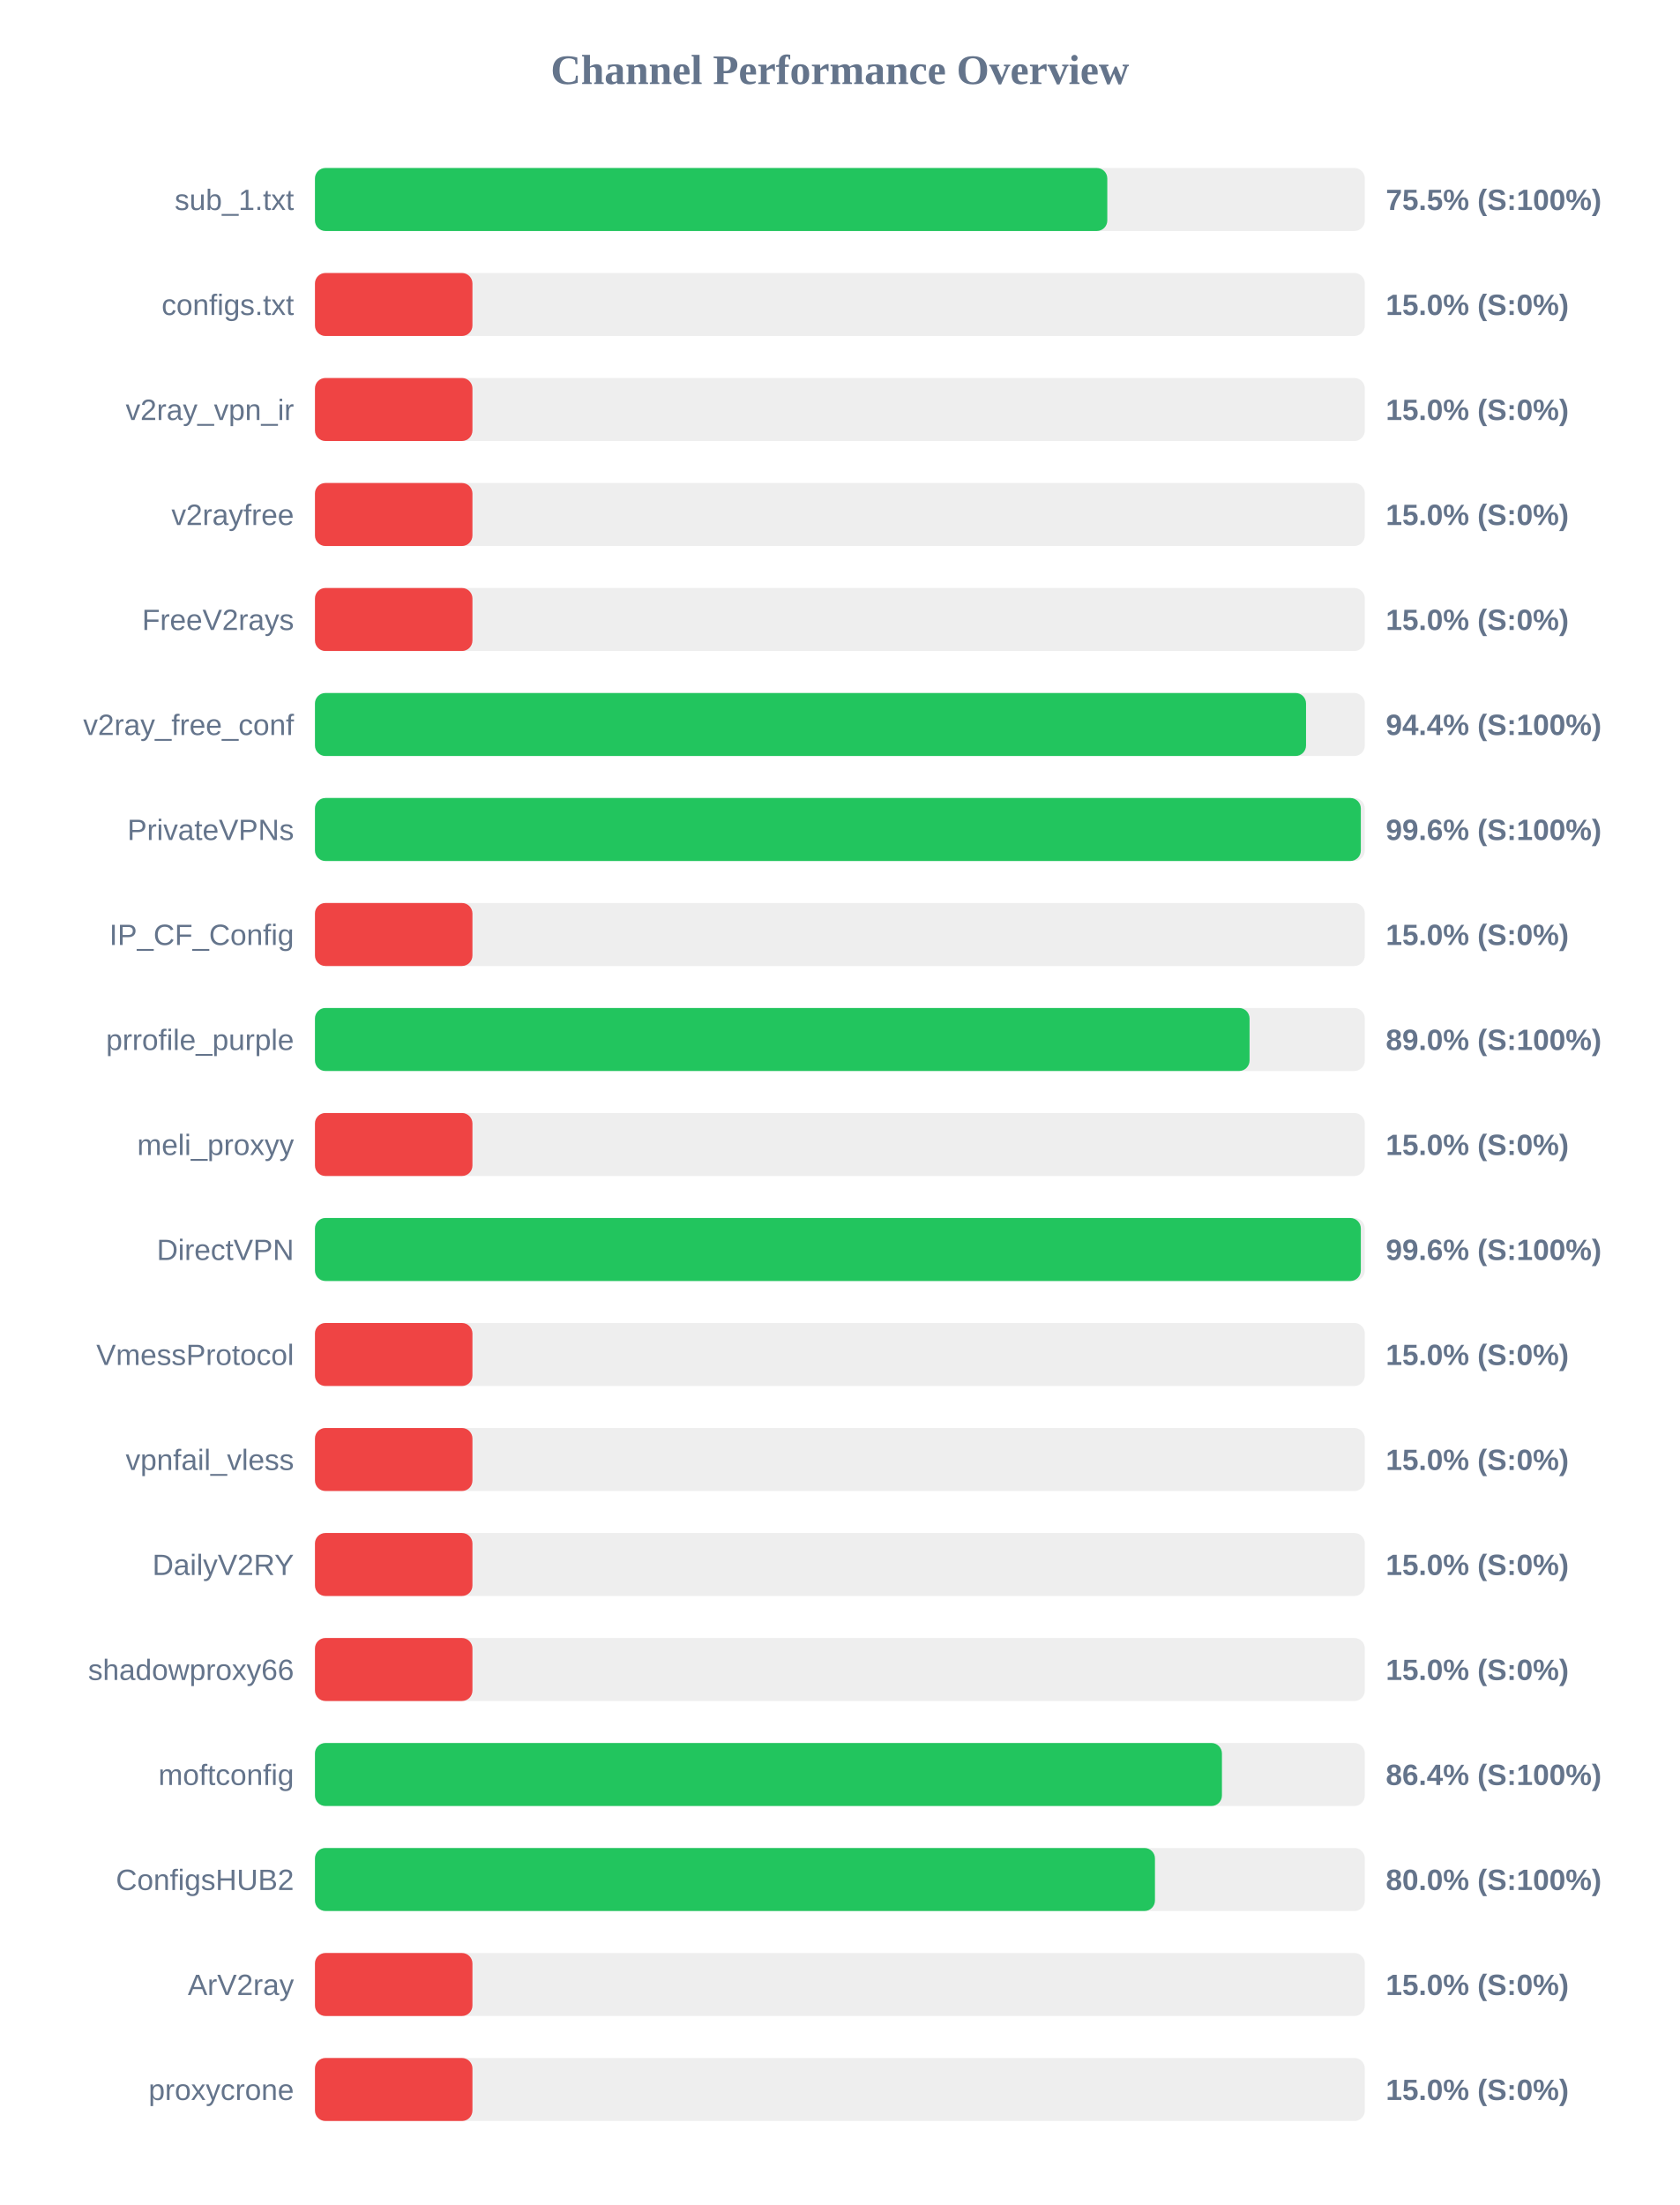
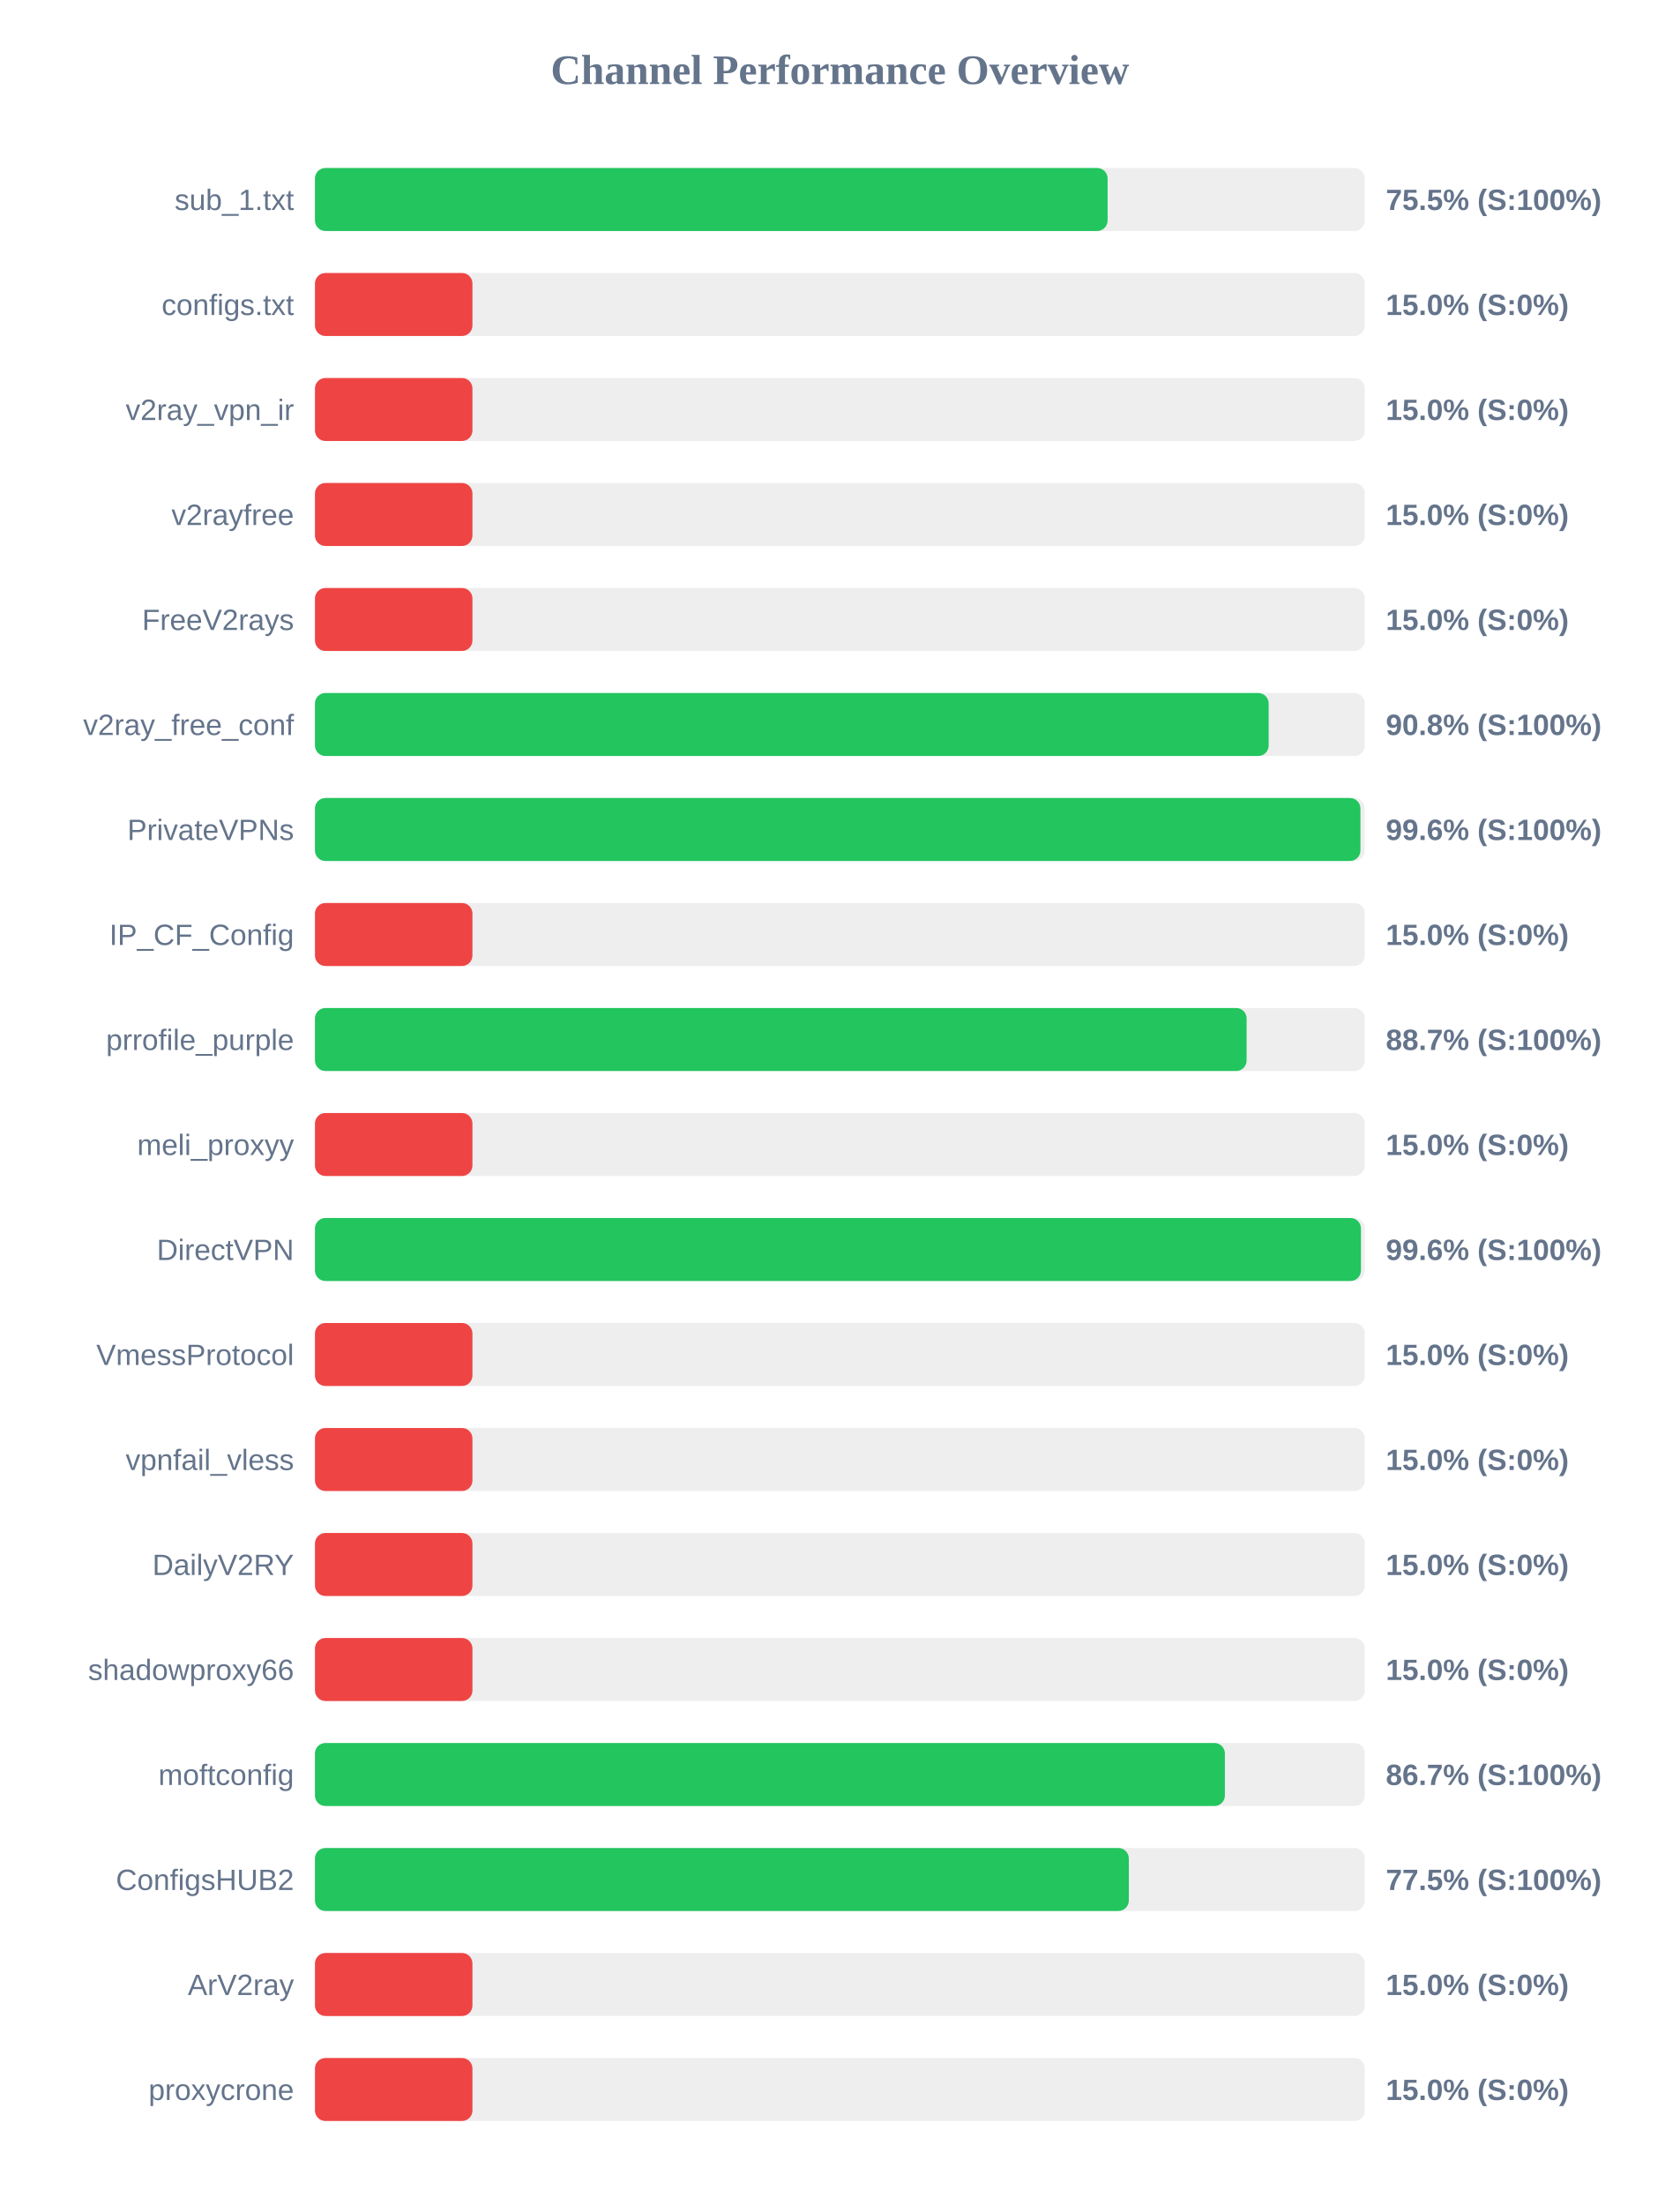
<svg xmlns="http://www.w3.org/2000/svg" width="800" height="1050" version="1.1">
  <style>
        .row { font: 14px Arial; fill: #64748b; }
        .score { font: bold 14px Arial; fill: #64748b; }
    </style>
  <text x="400" y="40" text-anchor="middle" font-size="20px" font-weight="bold" fill="#64748b">Channel Performance Overview</text>
  <rect x="150" y="80" width="500" height="30" fill="#eee" rx="5" />
-   <rect x="150" y="80" width="377.35" height="30" fill="#22c55e" rx="5" />
+   <rect x="150" y="80" width="377.5" height="30" fill="#22c55e" rx="5" />
  <text x="140" y="100" text-anchor="end" class="row">sub_1.txt</text>
  <text x="660" y="100" text-anchor="start" class="score">75.5% (S:100%)</text>
  <rect x="150" y="130" width="500" height="30" fill="#eee" rx="5" />
  <rect x="150" y="130" width="75.0" height="30" fill="#ef4444" rx="5" />
  <text x="140" y="150" text-anchor="end" class="row">configs.txt</text>
  <text x="660" y="150" text-anchor="start" class="score">15.0% (S:0%)</text>
  <rect x="150" y="180" width="500" height="30" fill="#eee" rx="5" />
  <rect x="150" y="180" width="75.0" height="30" fill="#ef4444" rx="5" />
  <text x="140" y="200" text-anchor="end" class="row">v2ray_vpn_ir</text>
  <text x="660" y="200" text-anchor="start" class="score">15.0% (S:0%)</text>
  <rect x="150" y="230" width="500" height="30" fill="#eee" rx="5" />
  <rect x="150" y="230" width="75.0" height="30" fill="#ef4444" rx="5" />
  <text x="140" y="250" text-anchor="end" class="row">v2rayfree</text>
  <text x="660" y="250" text-anchor="start" class="score">15.0% (S:0%)</text>
  <rect x="150" y="280" width="500" height="30" fill="#eee" rx="5" />
  <rect x="150" y="280" width="75.0" height="30" fill="#ef4444" rx="5" />
  <text x="140" y="300" text-anchor="end" class="row">FreeV2rays</text>
  <text x="660" y="300" text-anchor="start" class="score">15.0% (S:0%)</text>
  <rect x="150" y="330" width="500" height="30" fill="#eee" rx="5" />
-   <rect x="150" y="330" width="472.0" height="30" fill="#22c55e" rx="5" />
+   <rect x="150" y="330" width="454.2" height="30" fill="#22c55e" rx="5" />
  <text x="140" y="350" text-anchor="end" class="row">v2ray_free_conf</text>
-   <text x="660" y="350" text-anchor="start" class="score">94.4% (S:100%)</text>
+   <text x="660" y="350" text-anchor="start" class="score">90.8% (S:100%)</text>
  <rect x="150" y="380" width="500" height="30" fill="#eee" rx="5" />
-   <rect x="150" y="380" width="498.1" height="30" fill="#22c55e" rx="5" />
+   <rect x="150" y="380" width="497.9" height="30" fill="#22c55e" rx="5" />
  <text x="140" y="400" text-anchor="end" class="row">PrivateVPNs</text>
  <text x="660" y="400" text-anchor="start" class="score">99.6% (S:100%)</text>
  <rect x="150" y="430" width="500" height="30" fill="#eee" rx="5" />
  <rect x="150" y="430" width="75.0" height="30" fill="#ef4444" rx="5" />
  <text x="140" y="450" text-anchor="end" class="row">IP_CF_Config</text>
  <text x="660" y="450" text-anchor="start" class="score">15.0% (S:0%)</text>
  <rect x="150" y="480" width="500" height="30" fill="#eee" rx="5" />
-   <rect x="150" y="480" width="445.1" height="30" fill="#22c55e" rx="5" />
+   <rect x="150" y="480" width="443.7" height="30" fill="#22c55e" rx="5" />
  <text x="140" y="500" text-anchor="end" class="row">prrofile_purple</text>
-   <text x="660" y="500" text-anchor="start" class="score">89.0% (S:100%)</text>
+   <text x="660" y="500" text-anchor="start" class="score">88.7% (S:100%)</text>
  <rect x="150" y="530" width="500" height="30" fill="#eee" rx="5" />
  <rect x="150" y="530" width="75.0" height="30" fill="#ef4444" rx="5" />
  <text x="140" y="550" text-anchor="end" class="row">meli_proxyy</text>
  <text x="660" y="550" text-anchor="start" class="score">15.0% (S:0%)</text>
  <rect x="150" y="580" width="500" height="30" fill="#eee" rx="5" />
-   <rect x="150" y="580" width="498.1" height="30" fill="#22c55e" rx="5" />
+   <rect x="150" y="580" width="498.15" height="30" fill="#22c55e" rx="5" />
  <text x="140" y="600" text-anchor="end" class="row">DirectVPN</text>
  <text x="660" y="600" text-anchor="start" class="score">99.6% (S:100%)</text>
  <rect x="150" y="630" width="500" height="30" fill="#eee" rx="5" />
  <rect x="150" y="630" width="75.0" height="30" fill="#ef4444" rx="5" />
  <text x="140" y="650" text-anchor="end" class="row">VmessProtocol</text>
  <text x="660" y="650" text-anchor="start" class="score">15.0% (S:0%)</text>
  <rect x="150" y="680" width="500" height="30" fill="#eee" rx="5" />
  <rect x="150" y="680" width="75.0" height="30" fill="#ef4444" rx="5" />
  <text x="140" y="700" text-anchor="end" class="row">vpnfail_vless</text>
  <text x="660" y="700" text-anchor="start" class="score">15.0% (S:0%)</text>
  <rect x="150" y="730" width="500" height="30" fill="#eee" rx="5" />
  <rect x="150" y="730" width="75.0" height="30" fill="#ef4444" rx="5" />
  <text x="140" y="750" text-anchor="end" class="row">DailyV2RY</text>
  <text x="660" y="750" text-anchor="start" class="score">15.0% (S:0%)</text>
  <rect x="150" y="780" width="500" height="30" fill="#eee" rx="5" />
  <rect x="150" y="780" width="75.0" height="30" fill="#ef4444" rx="5" />
  <text x="140" y="800" text-anchor="end" class="row">shadowproxy66</text>
  <text x="660" y="800" text-anchor="start" class="score">15.0% (S:0%)</text>
  <rect x="150" y="830" width="500" height="30" fill="#eee" rx="5" />
-   <rect x="150" y="830" width="431.95" height="30" fill="#22c55e" rx="5" />
+   <rect x="150" y="830" width="433.35" height="30" fill="#22c55e" rx="5" />
  <text x="140" y="850" text-anchor="end" class="row">moftconfig</text>
-   <text x="660" y="850" text-anchor="start" class="score">86.4% (S:100%)</text>
+   <text x="660" y="850" text-anchor="start" class="score">86.7% (S:100%)</text>
  <rect x="150" y="880" width="500" height="30" fill="#eee" rx="5" />
-   <rect x="150" y="880" width="400.05" height="30" fill="#22c55e" rx="5" />
+   <rect x="150" y="880" width="387.6" height="30" fill="#22c55e" rx="5" />
  <text x="140" y="900" text-anchor="end" class="row">ConfigsHUB2</text>
-   <text x="660" y="900" text-anchor="start" class="score">80.0% (S:100%)</text>
+   <text x="660" y="900" text-anchor="start" class="score">77.5% (S:100%)</text>
  <rect x="150" y="930" width="500" height="30" fill="#eee" rx="5" />
  <rect x="150" y="930" width="75.0" height="30" fill="#ef4444" rx="5" />
  <text x="140" y="950" text-anchor="end" class="row">ArV2ray</text>
  <text x="660" y="950" text-anchor="start" class="score">15.0% (S:0%)</text>
  <rect x="150" y="980" width="500" height="30" fill="#eee" rx="5" />
  <rect x="150" y="980" width="75.0" height="30" fill="#ef4444" rx="5" />
  <text x="140" y="1000" text-anchor="end" class="row">proxycrone</text>
  <text x="660" y="1000" text-anchor="start" class="score">15.0% (S:0%)</text>
</svg>
